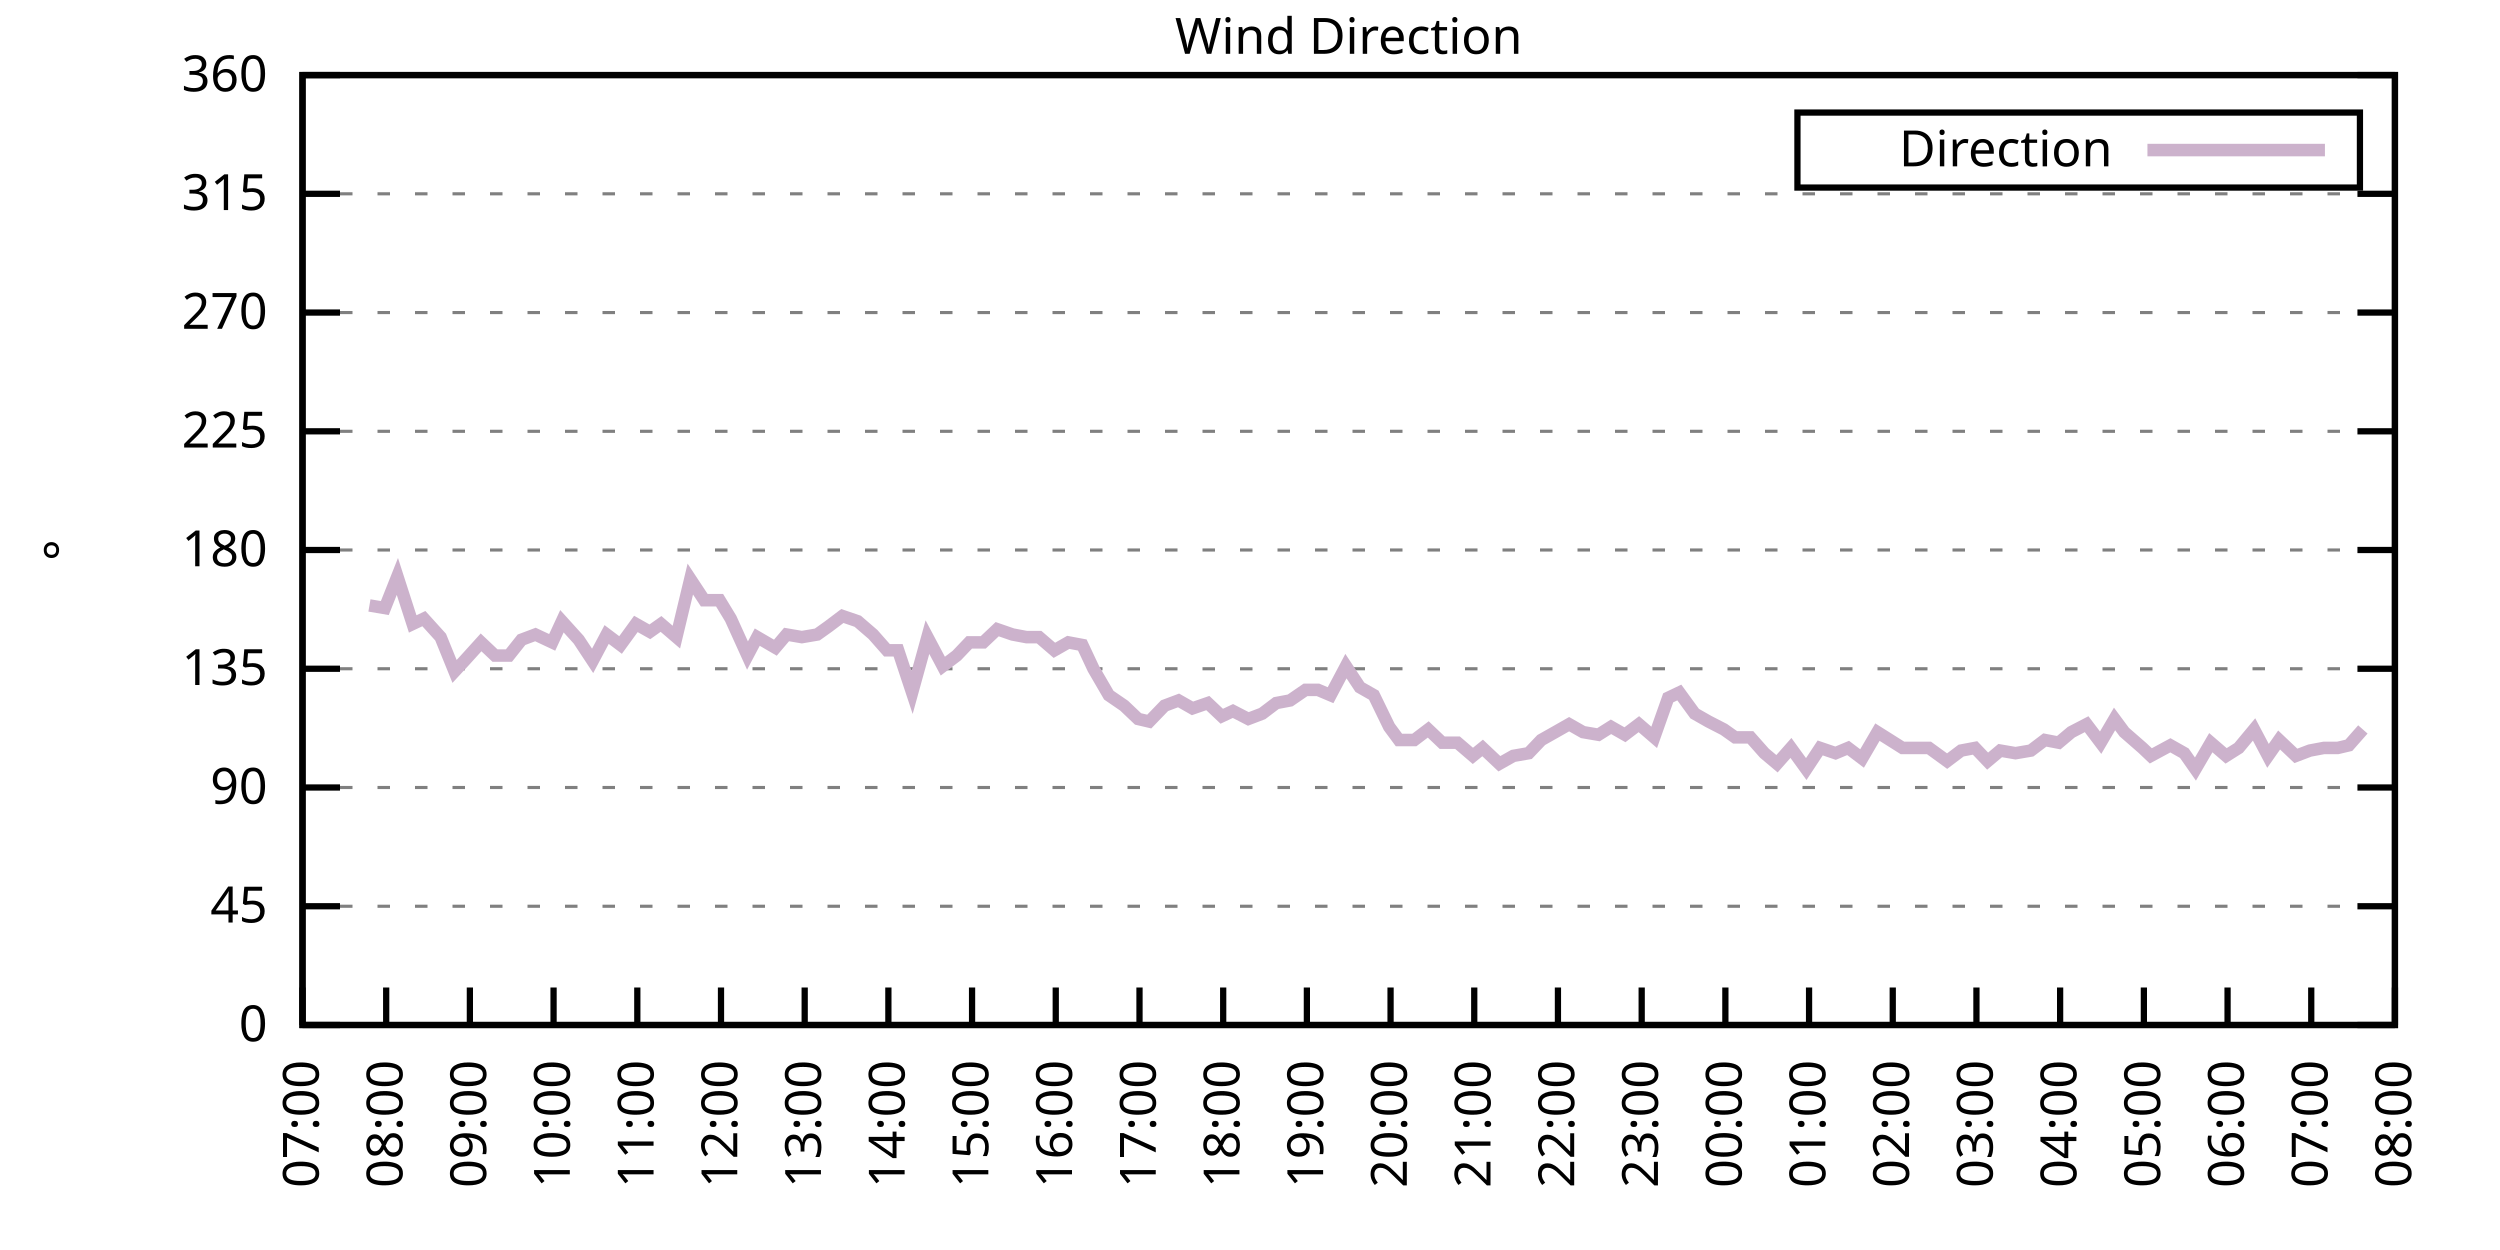
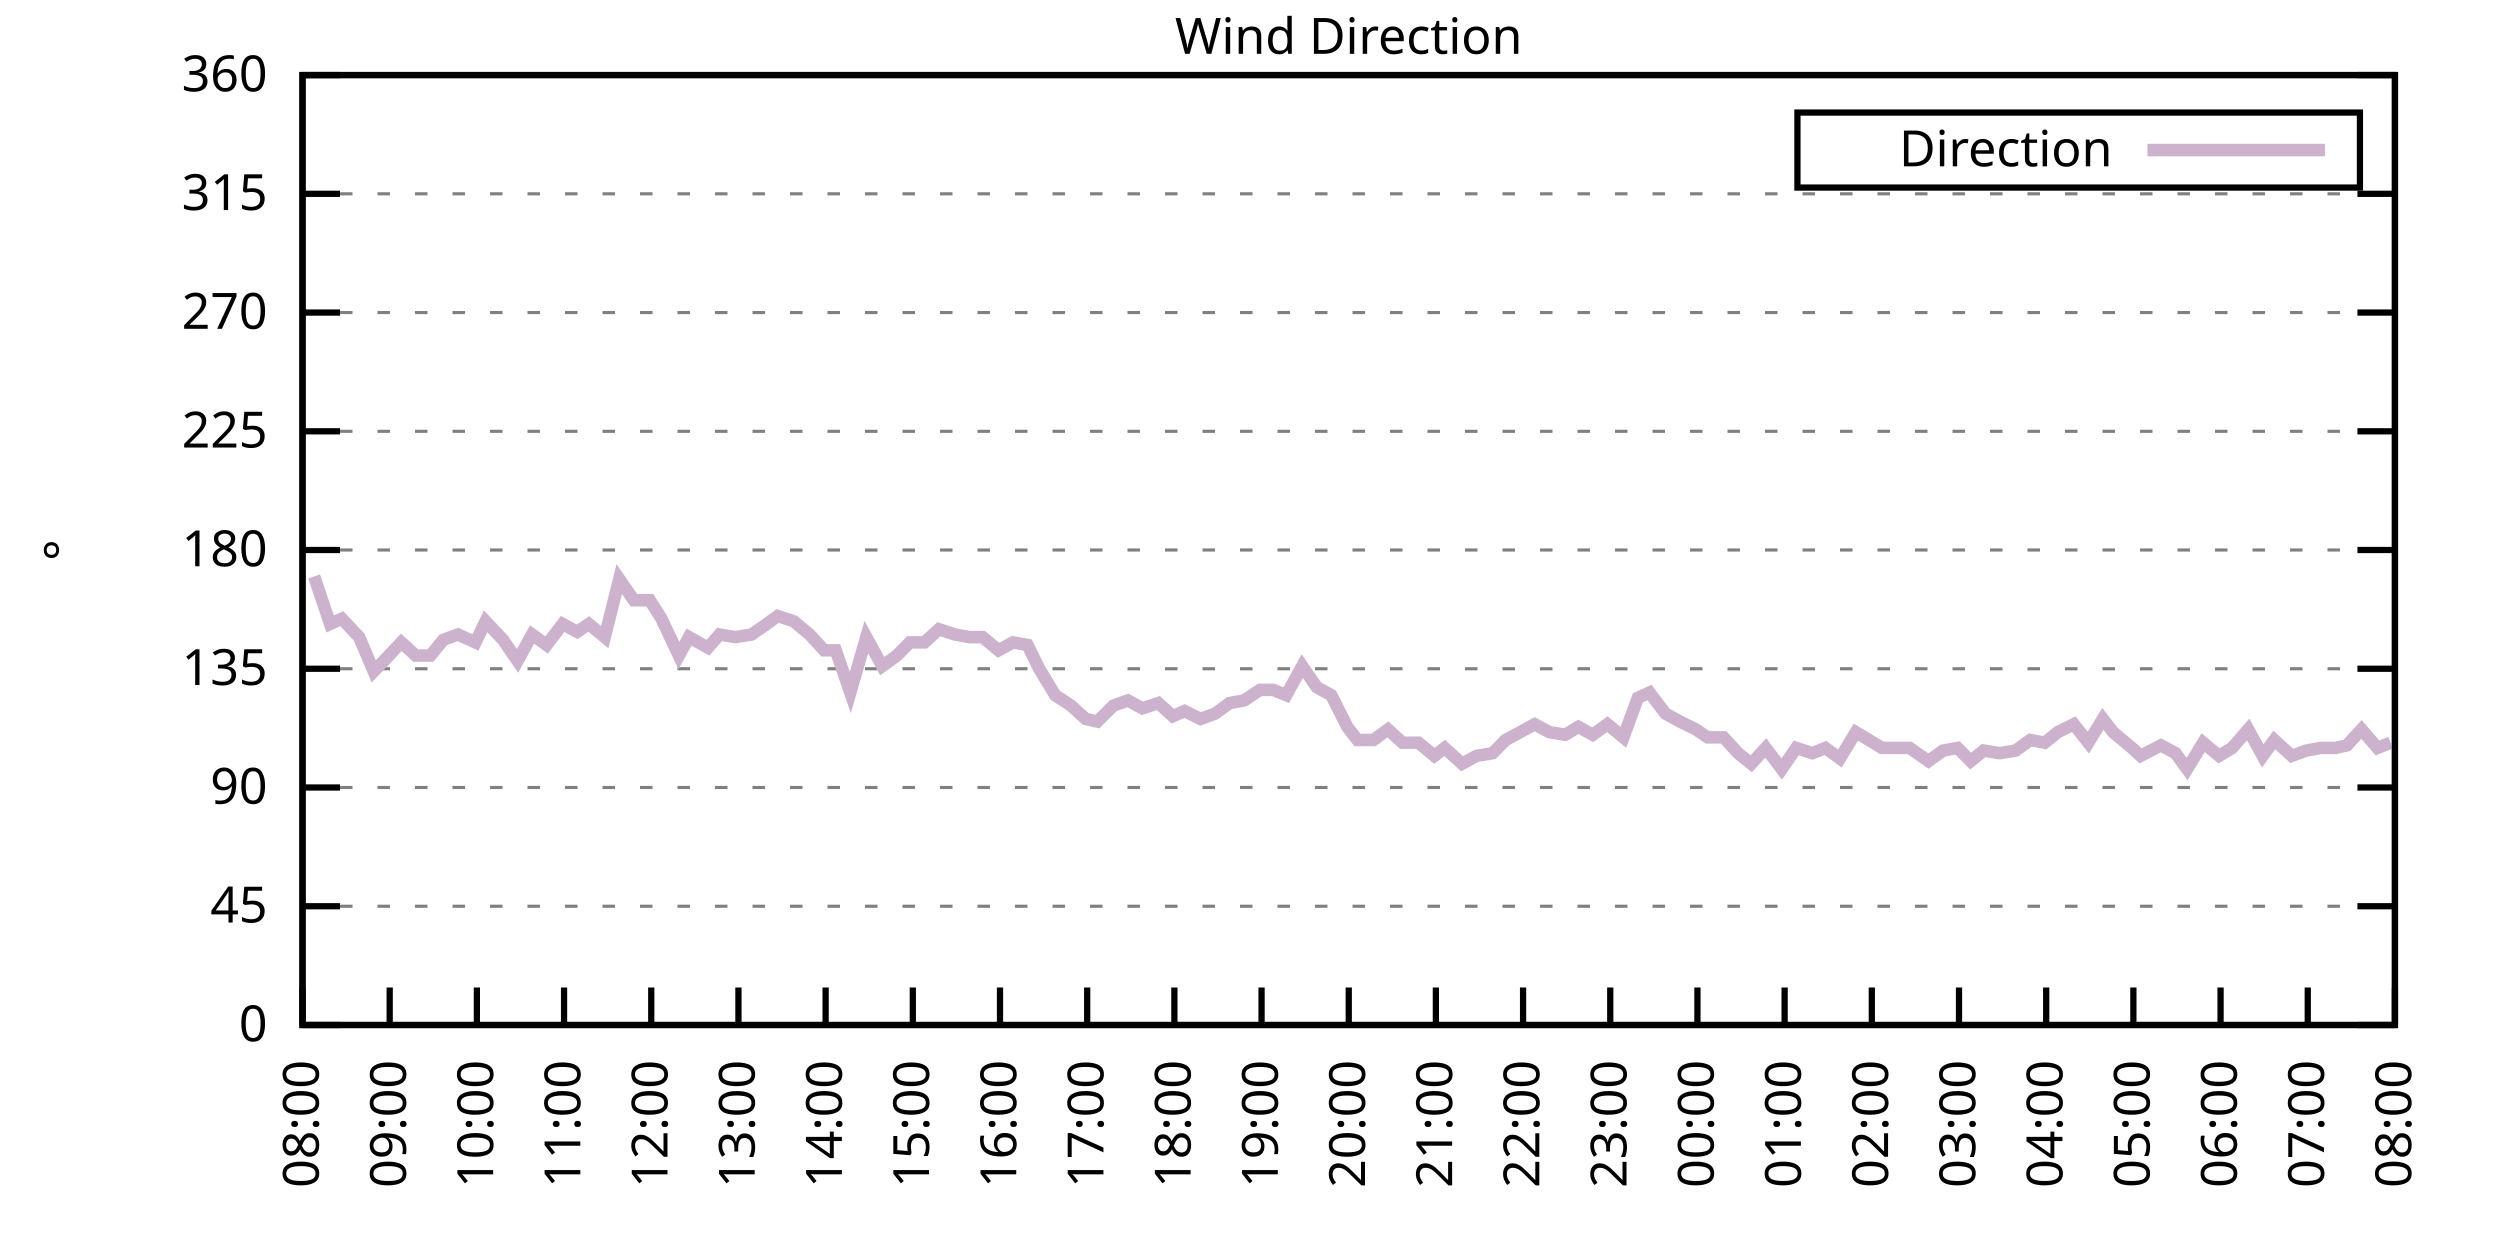
<svg xmlns="http://www.w3.org/2000/svg" xmlns:xlink="http://www.w3.org/1999/xlink" width="400" height="200" viewBox="0 0 400 200">
  <g id="gnuplot_canvas">
    <rect x="0" y="0" width="400" height="200" fill="none" />
    <defs>
      <circle id="gpDot" r="0.5" stroke-width="0.5" stroke="currentColor" />
      <path id="gpPt0" stroke-width="0.333" stroke="currentColor" d="M-1,0 h2 M0,-1 v2" />
      <path id="gpPt1" stroke-width="0.333" stroke="currentColor" d="M-1,-1 L1,1 M1,-1 L-1,1" />
      <path id="gpPt2" stroke-width="0.333" stroke="currentColor" d="M-1,0 L1,0 M0,-1 L0,1 M-1,-1 L1,1 M-1,1 L1,-1" />
      <rect id="gpPt3" stroke-width="0.333" stroke="currentColor" x="-1" y="-1" width="2" height="2" />
      <rect id="gpPt4" stroke-width="0.333" stroke="currentColor" fill="currentColor" x="-1" y="-1" width="2" height="2" />
      <circle id="gpPt5" stroke-width="0.333" stroke="currentColor" cx="0" cy="0" r="1" />
      <use xlink:href="#gpPt5" id="gpPt6" fill="currentColor" stroke="none" />
      <path id="gpPt7" stroke-width="0.333" stroke="currentColor" d="M0,-1.33 L-1.33,0.67 L1.33,0.67 z" />
      <use xlink:href="#gpPt7" id="gpPt8" fill="currentColor" stroke="none" />
      <use xlink:href="#gpPt7" id="gpPt9" stroke="currentColor" transform="rotate(180)" />
      <use xlink:href="#gpPt9" id="gpPt10" fill="currentColor" stroke="none" />
      <use xlink:href="#gpPt3" id="gpPt11" stroke="currentColor" transform="rotate(45)" />
      <use xlink:href="#gpPt11" id="gpPt12" fill="currentColor" stroke="none" />
      <path id="gpPt13" stroke-width="0.333" stroke="currentColor" d="M0,1.330 L1.265,0.411 L0.782,-1.067 L-0.782,-1.076 L-1.265,0.411 z" />
      <use xlink:href="#gpPt13" id="gpPt14" fill="currentColor" stroke="none" />
      <filter id="textbox" filterUnits="objectBoundingBox" x="0" y="0" height="1" width="1">
        <feFlood flood-color="white" flood-opacity="1" result="bgnd" />
        <feComposite in="SourceGraphic" in2="bgnd" operator="atop" />
      </filter>
      <filter id="greybox" filterUnits="objectBoundingBox" x="0" y="0" height="1" width="1">
        <feFlood flood-color="lightgrey" flood-opacity="1" result="grey" />
        <feComposite in="SourceGraphic" in2="grey" operator="atop" />
      </filter>
    </defs>
    <g fill="none" color="white" stroke="currentColor" stroke-width="1.00" stroke-linecap="butt" stroke-linejoin="miter">
</g>
    <g fill="none" color="black" stroke="currentColor" stroke-width="1.00" stroke-linecap="butt" stroke-linejoin="miter">
      <g stroke="none" shape-rendering="crispEdges">
        <polygon fill="rgb(255, 255, 255)" points="48.40,164.00 383.18,164.00 383.18,12.02 48.40,12.02 " />
      </g>
    </g>
    <g fill="none" color="black" stroke="currentColor" stroke-width="1.00" stroke-linecap="butt" stroke-linejoin="miter">
</g>
    <g fill="none" color="black" stroke="black" stroke-width="0.50" stroke-linecap="butt" stroke-linejoin="miter">
</g>
    <g fill="none" color="gray" stroke="currentColor" stroke-width="0.50" stroke-linecap="butt" stroke-linejoin="miter">
      <path stroke="gray" stroke-dasharray="2,4" class="gridline" d="M48.40,164.00 L383.19,164.00  " />
    </g>
    <g fill="none" color="gray" stroke="gray" stroke-width="1.00" stroke-linecap="butt" stroke-linejoin="miter">
</g>
    <g fill="none" color="black" stroke="currentColor" stroke-width="1.00" stroke-linecap="butt" stroke-linejoin="miter">
      <path stroke="black" d="M48.40,164.00 L54.40,164.00 M383.19,164.00 L377.19,164.00  " />
      <g transform="translate(42.80,166.60)" stroke="none" fill="black" font-family="Sans" font-size="8.00" text-anchor="end">
        <text>
          <tspan font-family="Sans"> 0</tspan>
        </text>
      </g>
    </g>
    <g fill="none" color="black" stroke="currentColor" stroke-width="1.00" stroke-linecap="butt" stroke-linejoin="miter">
</g>
    <g fill="none" color="black" stroke="black" stroke-width="0.50" stroke-linecap="butt" stroke-linejoin="miter">
</g>
    <g fill="none" color="gray" stroke="currentColor" stroke-width="0.50" stroke-linecap="butt" stroke-linejoin="miter">
      <path stroke="gray" stroke-dasharray="2,4" class="gridline" d="M48.40,145.00 L383.19,145.00  " />
    </g>
    <g fill="none" color="gray" stroke="gray" stroke-width="1.00" stroke-linecap="butt" stroke-linejoin="miter">
</g>
    <g fill="none" color="black" stroke="currentColor" stroke-width="1.00" stroke-linecap="butt" stroke-linejoin="miter">
      <path stroke="black" d="M48.40,145.00 L54.40,145.00 M383.19,145.00 L377.19,145.00  " />
      <g transform="translate(42.80,147.60)" stroke="none" fill="black" font-family="Sans" font-size="8.00" text-anchor="end">
        <text>
          <tspan font-family="Sans"> 45</tspan>
        </text>
      </g>
    </g>
    <g fill="none" color="black" stroke="currentColor" stroke-width="1.00" stroke-linecap="butt" stroke-linejoin="miter">
</g>
    <g fill="none" color="black" stroke="black" stroke-width="0.50" stroke-linecap="butt" stroke-linejoin="miter">
</g>
    <g fill="none" color="gray" stroke="currentColor" stroke-width="0.50" stroke-linecap="butt" stroke-linejoin="miter">
      <path stroke="gray" stroke-dasharray="2,4" class="gridline" d="M48.40,126.00 L383.19,126.00  " />
    </g>
    <g fill="none" color="gray" stroke="gray" stroke-width="1.00" stroke-linecap="butt" stroke-linejoin="miter">
</g>
    <g fill="none" color="black" stroke="currentColor" stroke-width="1.00" stroke-linecap="butt" stroke-linejoin="miter">
      <path stroke="black" d="M48.40,126.00 L54.40,126.00 M383.19,126.00 L377.19,126.00  " />
      <g transform="translate(42.80,128.60)" stroke="none" fill="black" font-family="Sans" font-size="8.00" text-anchor="end">
        <text>
          <tspan font-family="Sans"> 90</tspan>
        </text>
      </g>
    </g>
    <g fill="none" color="black" stroke="currentColor" stroke-width="1.00" stroke-linecap="butt" stroke-linejoin="miter">
</g>
    <g fill="none" color="black" stroke="black" stroke-width="0.50" stroke-linecap="butt" stroke-linejoin="miter">
</g>
    <g fill="none" color="gray" stroke="currentColor" stroke-width="0.50" stroke-linecap="butt" stroke-linejoin="miter">
      <path stroke="gray" stroke-dasharray="2,4" class="gridline" d="M48.40,107.00 L383.19,107.00  " />
    </g>
    <g fill="none" color="gray" stroke="gray" stroke-width="1.00" stroke-linecap="butt" stroke-linejoin="miter">
</g>
    <g fill="none" color="black" stroke="currentColor" stroke-width="1.00" stroke-linecap="butt" stroke-linejoin="miter">
      <path stroke="black" d="M48.40,107.00 L54.40,107.00 M383.19,107.00 L377.19,107.00  " />
      <g transform="translate(42.80,109.60)" stroke="none" fill="black" font-family="Sans" font-size="8.00" text-anchor="end">
        <text>
          <tspan font-family="Sans"> 135</tspan>
        </text>
      </g>
    </g>
    <g fill="none" color="black" stroke="currentColor" stroke-width="1.00" stroke-linecap="butt" stroke-linejoin="miter">
</g>
    <g fill="none" color="black" stroke="black" stroke-width="0.50" stroke-linecap="butt" stroke-linejoin="miter">
</g>
    <g fill="none" color="gray" stroke="currentColor" stroke-width="0.50" stroke-linecap="butt" stroke-linejoin="miter">
      <path stroke="gray" stroke-dasharray="2,4" class="gridline" d="M48.40,88.00 L383.19,88.00  " />
    </g>
    <g fill="none" color="gray" stroke="gray" stroke-width="1.00" stroke-linecap="butt" stroke-linejoin="miter">
</g>
    <g fill="none" color="black" stroke="currentColor" stroke-width="1.00" stroke-linecap="butt" stroke-linejoin="miter">
      <path stroke="black" d="M48.40,88.00 L54.40,88.00 M383.19,88.00 L377.19,88.00  " />
      <g transform="translate(42.80,90.60)" stroke="none" fill="black" font-family="Sans" font-size="8.00" text-anchor="end">
        <text>
          <tspan font-family="Sans"> 180</tspan>
        </text>
      </g>
    </g>
    <g fill="none" color="black" stroke="currentColor" stroke-width="1.00" stroke-linecap="butt" stroke-linejoin="miter">
</g>
    <g fill="none" color="black" stroke="black" stroke-width="0.50" stroke-linecap="butt" stroke-linejoin="miter">
</g>
    <g fill="none" color="gray" stroke="currentColor" stroke-width="0.50" stroke-linecap="butt" stroke-linejoin="miter">
      <path stroke="gray" stroke-dasharray="2,4" class="gridline" d="M48.40,69.01 L383.19,69.01  " />
    </g>
    <g fill="none" color="gray" stroke="gray" stroke-width="1.00" stroke-linecap="butt" stroke-linejoin="miter">
</g>
    <g fill="none" color="black" stroke="currentColor" stroke-width="1.00" stroke-linecap="butt" stroke-linejoin="miter">
      <path stroke="black" d="M48.40,69.01 L54.40,69.01 M383.19,69.01 L377.19,69.01  " />
      <g transform="translate(42.80,71.61)" stroke="none" fill="black" font-family="Sans" font-size="8.00" text-anchor="end">
        <text>
          <tspan font-family="Sans"> 225</tspan>
        </text>
      </g>
    </g>
    <g fill="none" color="black" stroke="currentColor" stroke-width="1.00" stroke-linecap="butt" stroke-linejoin="miter">
</g>
    <g fill="none" color="black" stroke="black" stroke-width="0.50" stroke-linecap="butt" stroke-linejoin="miter">
</g>
    <g fill="none" color="gray" stroke="currentColor" stroke-width="0.50" stroke-linecap="butt" stroke-linejoin="miter">
      <path stroke="gray" stroke-dasharray="2,4" class="gridline" d="M48.40,50.01 L383.19,50.01  " />
    </g>
    <g fill="none" color="gray" stroke="gray" stroke-width="1.00" stroke-linecap="butt" stroke-linejoin="miter">
</g>
    <g fill="none" color="black" stroke="currentColor" stroke-width="1.00" stroke-linecap="butt" stroke-linejoin="miter">
      <path stroke="black" d="M48.40,50.01 L54.40,50.01 M383.19,50.01 L377.19,50.01  " />
      <g transform="translate(42.80,52.61)" stroke="none" fill="black" font-family="Sans" font-size="8.00" text-anchor="end">
        <text>
          <tspan font-family="Sans"> 270</tspan>
        </text>
      </g>
    </g>
    <g fill="none" color="black" stroke="currentColor" stroke-width="1.00" stroke-linecap="butt" stroke-linejoin="miter">
</g>
    <g fill="none" color="black" stroke="black" stroke-width="0.50" stroke-linecap="butt" stroke-linejoin="miter">
</g>
    <g fill="none" color="gray" stroke="currentColor" stroke-width="0.50" stroke-linecap="butt" stroke-linejoin="miter">
      <path stroke="gray" stroke-dasharray="2,4" class="gridline" d="M48.40,31.01 L383.19,31.01  " />
    </g>
    <g fill="none" color="gray" stroke="gray" stroke-width="1.00" stroke-linecap="butt" stroke-linejoin="miter">
</g>
    <g fill="none" color="black" stroke="currentColor" stroke-width="1.00" stroke-linecap="butt" stroke-linejoin="miter">
      <path stroke="black" d="M48.40,31.01 L54.40,31.01 M383.19,31.01 L377.19,31.01  " />
      <g transform="translate(42.80,33.61)" stroke="none" fill="black" font-family="Sans" font-size="8.00" text-anchor="end">
        <text>
          <tspan font-family="Sans"> 315</tspan>
        </text>
      </g>
    </g>
    <g fill="none" color="black" stroke="currentColor" stroke-width="1.00" stroke-linecap="butt" stroke-linejoin="miter">
</g>
    <g fill="none" color="black" stroke="black" stroke-width="0.50" stroke-linecap="butt" stroke-linejoin="miter">
</g>
    <g fill="none" color="gray" stroke="currentColor" stroke-width="0.50" stroke-linecap="butt" stroke-linejoin="miter">
      <path stroke="gray" stroke-dasharray="2,4" class="gridline" d="M48.40,12.01 L383.19,12.01  " />
    </g>
    <g fill="none" color="gray" stroke="gray" stroke-width="1.00" stroke-linecap="butt" stroke-linejoin="miter">
</g>
    <g fill="none" color="black" stroke="currentColor" stroke-width="1.00" stroke-linecap="butt" stroke-linejoin="miter">
      <path stroke="black" d="M48.40,12.01 L54.40,12.01 M383.19,12.01 L377.19,12.01  " />
      <g transform="translate(42.80,14.61)" stroke="none" fill="black" font-family="Sans" font-size="8.00" text-anchor="end">
        <text>
          <tspan font-family="Sans"> 360</tspan>
        </text>
      </g>
    </g>
    <g fill="none" color="black" stroke="currentColor" stroke-width="1.00" stroke-linecap="butt" stroke-linejoin="miter">
      <path stroke="black" d="M48.40,164.00 L48.40,158.00  " />
      <g transform="translate(51.00,169.60) rotate(270.00)" stroke="none" fill="black" font-family="Sans" font-size="8.00" text-anchor="end">
        <text>
-           <tspan font-family="Sans">07:00</tspan>
-         </text>
-       </g>
-     </g>
-     <g fill="none" color="black" stroke="currentColor" stroke-width="1.00" stroke-linecap="butt" stroke-linejoin="miter">
-       <path stroke="black" d="M61.79,164.00 L61.79,158.00  " />
-       <g transform="translate(64.39,169.60) rotate(270.00)" stroke="none" fill="black" font-family="Sans" font-size="8.00" text-anchor="end">
-         <text>
          <tspan font-family="Sans">08:00</tspan>
        </text>
      </g>
    </g>
    <g fill="none" color="black" stroke="currentColor" stroke-width="1.00" stroke-linecap="butt" stroke-linejoin="miter">
-       <path stroke="black" d="M75.18,164.00 L75.18,158.00  " />
-       <g transform="translate(77.78,169.60) rotate(270.00)" stroke="none" fill="black" font-family="Sans" font-size="8.00" text-anchor="end">
+       <path stroke="black" d="M62.35,164.00 L62.35,158.00  " />
+       <g transform="translate(64.95,169.60) rotate(270.00)" stroke="none" fill="black" font-family="Sans" font-size="8.00" text-anchor="end">
        <text>
          <tspan font-family="Sans">09:00</tspan>
        </text>
      </g>
    </g>
    <g fill="none" color="black" stroke="currentColor" stroke-width="1.00" stroke-linecap="butt" stroke-linejoin="miter">
-       <path stroke="black" d="M88.57,164.00 L88.57,158.00  " />
-       <g transform="translate(91.17,169.60) rotate(270.00)" stroke="none" fill="black" font-family="Sans" font-size="8.00" text-anchor="end">
+       <path stroke="black" d="M76.30,164.00 L76.30,158.00  " />
+       <g transform="translate(78.90,169.60) rotate(270.00)" stroke="none" fill="black" font-family="Sans" font-size="8.00" text-anchor="end">
        <text>
          <tspan font-family="Sans">10:00</tspan>
        </text>
      </g>
    </g>
    <g fill="none" color="black" stroke="currentColor" stroke-width="1.00" stroke-linecap="butt" stroke-linejoin="miter">
-       <path stroke="black" d="M101.97,164.00 L101.97,158.00  " />
-       <g transform="translate(104.57,169.60) rotate(270.00)" stroke="none" fill="black" font-family="Sans" font-size="8.00" text-anchor="end">
+       <path stroke="black" d="M90.25,164.00 L90.25,158.00  " />
+       <g transform="translate(92.85,169.60) rotate(270.00)" stroke="none" fill="black" font-family="Sans" font-size="8.00" text-anchor="end">
        <text>
          <tspan font-family="Sans">11:00</tspan>
        </text>
      </g>
    </g>
    <g fill="none" color="black" stroke="currentColor" stroke-width="1.00" stroke-linecap="butt" stroke-linejoin="miter">
-       <path stroke="black" d="M115.36,164.00 L115.36,158.00  " />
-       <g transform="translate(117.96,169.60) rotate(270.00)" stroke="none" fill="black" font-family="Sans" font-size="8.00" text-anchor="end">
+       <path stroke="black" d="M104.20,164.00 L104.20,158.00  " />
+       <g transform="translate(106.80,169.60) rotate(270.00)" stroke="none" fill="black" font-family="Sans" font-size="8.00" text-anchor="end">
        <text>
          <tspan font-family="Sans">12:00</tspan>
        </text>
      </g>
    </g>
    <g fill="none" color="black" stroke="currentColor" stroke-width="1.00" stroke-linecap="butt" stroke-linejoin="miter">
-       <path stroke="black" d="M128.75,164.00 L128.75,158.00  " />
-       <g transform="translate(131.35,169.60) rotate(270.00)" stroke="none" fill="black" font-family="Sans" font-size="8.00" text-anchor="end">
+       <path stroke="black" d="M118.15,164.00 L118.15,158.00  " />
+       <g transform="translate(120.75,169.60) rotate(270.00)" stroke="none" fill="black" font-family="Sans" font-size="8.00" text-anchor="end">
        <text>
          <tspan font-family="Sans">13:00</tspan>
        </text>
      </g>
    </g>
    <g fill="none" color="black" stroke="currentColor" stroke-width="1.00" stroke-linecap="butt" stroke-linejoin="miter">
-       <path stroke="black" d="M142.14,164.00 L142.14,158.00  " />
-       <g transform="translate(144.74,169.60) rotate(270.00)" stroke="none" fill="black" font-family="Sans" font-size="8.00" text-anchor="end">
+       <path stroke="black" d="M132.10,164.00 L132.10,158.00  " />
+       <g transform="translate(134.70,169.60) rotate(270.00)" stroke="none" fill="black" font-family="Sans" font-size="8.00" text-anchor="end">
        <text>
          <tspan font-family="Sans">14:00</tspan>
        </text>
      </g>
    </g>
    <g fill="none" color="black" stroke="currentColor" stroke-width="1.00" stroke-linecap="butt" stroke-linejoin="miter">
-       <path stroke="black" d="M155.53,164.00 L155.53,158.00  " />
-       <g transform="translate(158.13,169.60) rotate(270.00)" stroke="none" fill="black" font-family="Sans" font-size="8.00" text-anchor="end">
+       <path stroke="black" d="M146.05,164.00 L146.05,158.00  " />
+       <g transform="translate(148.65,169.60) rotate(270.00)" stroke="none" fill="black" font-family="Sans" font-size="8.00" text-anchor="end">
        <text>
          <tspan font-family="Sans">15:00</tspan>
        </text>
      </g>
    </g>
    <g fill="none" color="black" stroke="currentColor" stroke-width="1.00" stroke-linecap="butt" stroke-linejoin="miter">
-       <path stroke="black" d="M168.92,164.00 L168.92,158.00  " />
-       <g transform="translate(171.52,169.60) rotate(270.00)" stroke="none" fill="black" font-family="Sans" font-size="8.00" text-anchor="end">
+       <path stroke="black" d="M160.00,164.00 L160.00,158.00  " />
+       <g transform="translate(162.60,169.60) rotate(270.00)" stroke="none" fill="black" font-family="Sans" font-size="8.00" text-anchor="end">
        <text>
          <tspan font-family="Sans">16:00</tspan>
        </text>
      </g>
    </g>
    <g fill="none" color="black" stroke="currentColor" stroke-width="1.00" stroke-linecap="butt" stroke-linejoin="miter">
-       <path stroke="black" d="M182.32,164.00 L182.32,158.00  " />
-       <g transform="translate(184.92,169.60) rotate(270.00)" stroke="none" fill="black" font-family="Sans" font-size="8.00" text-anchor="end">
+       <path stroke="black" d="M173.95,164.00 L173.95,158.00  " />
+       <g transform="translate(176.55,169.60) rotate(270.00)" stroke="none" fill="black" font-family="Sans" font-size="8.00" text-anchor="end">
        <text>
          <tspan font-family="Sans">17:00</tspan>
        </text>
      </g>
    </g>
    <g fill="none" color="black" stroke="currentColor" stroke-width="1.00" stroke-linecap="butt" stroke-linejoin="miter">
-       <path stroke="black" d="M195.71,164.00 L195.71,158.00  " />
-       <g transform="translate(198.31,169.60) rotate(270.00)" stroke="none" fill="black" font-family="Sans" font-size="8.00" text-anchor="end">
+       <path stroke="black" d="M187.90,164.00 L187.90,158.00  " />
+       <g transform="translate(190.50,169.60) rotate(270.00)" stroke="none" fill="black" font-family="Sans" font-size="8.00" text-anchor="end">
        <text>
          <tspan font-family="Sans">18:00</tspan>
        </text>
      </g>
    </g>
    <g fill="none" color="black" stroke="currentColor" stroke-width="1.00" stroke-linecap="butt" stroke-linejoin="miter">
-       <path stroke="black" d="M209.10,164.00 L209.10,158.00  " />
-       <g transform="translate(211.70,169.60) rotate(270.00)" stroke="none" fill="black" font-family="Sans" font-size="8.00" text-anchor="end">
+       <path stroke="black" d="M201.85,164.00 L201.85,158.00  " />
+       <g transform="translate(204.45,169.60) rotate(270.00)" stroke="none" fill="black" font-family="Sans" font-size="8.00" text-anchor="end">
        <text>
          <tspan font-family="Sans">19:00</tspan>
        </text>
      </g>
    </g>
    <g fill="none" color="black" stroke="currentColor" stroke-width="1.00" stroke-linecap="butt" stroke-linejoin="miter">
-       <path stroke="black" d="M222.49,164.00 L222.49,158.00  " />
-       <g transform="translate(225.09,169.60) rotate(270.00)" stroke="none" fill="black" font-family="Sans" font-size="8.00" text-anchor="end">
+       <path stroke="black" d="M215.80,164.00 L215.80,158.00  " />
+       <g transform="translate(218.40,169.60) rotate(270.00)" stroke="none" fill="black" font-family="Sans" font-size="8.00" text-anchor="end">
        <text>
          <tspan font-family="Sans">20:00</tspan>
        </text>
      </g>
    </g>
    <g fill="none" color="black" stroke="currentColor" stroke-width="1.00" stroke-linecap="butt" stroke-linejoin="miter">
-       <path stroke="black" d="M235.88,164.00 L235.88,158.00  " />
-       <g transform="translate(238.48,169.60) rotate(270.00)" stroke="none" fill="black" font-family="Sans" font-size="8.00" text-anchor="end">
+       <path stroke="black" d="M229.74,164.00 L229.74,158.00  " />
+       <g transform="translate(232.34,169.60) rotate(270.00)" stroke="none" fill="black" font-family="Sans" font-size="8.00" text-anchor="end">
        <text>
          <tspan font-family="Sans">21:00</tspan>
        </text>
      </g>
    </g>
    <g fill="none" color="black" stroke="currentColor" stroke-width="1.00" stroke-linecap="butt" stroke-linejoin="miter">
-       <path stroke="black" d="M249.27,164.00 L249.27,158.00  " />
-       <g transform="translate(251.87,169.60) rotate(270.00)" stroke="none" fill="black" font-family="Sans" font-size="8.00" text-anchor="end">
+       <path stroke="black" d="M243.69,164.00 L243.69,158.00  " />
+       <g transform="translate(246.29,169.60) rotate(270.00)" stroke="none" fill="black" font-family="Sans" font-size="8.00" text-anchor="end">
        <text>
          <tspan font-family="Sans">22:00</tspan>
        </text>
      </g>
    </g>
    <g fill="none" color="black" stroke="currentColor" stroke-width="1.00" stroke-linecap="butt" stroke-linejoin="miter">
-       <path stroke="black" d="M262.67,164.00 L262.67,158.00  " />
-       <g transform="translate(265.27,169.60) rotate(270.00)" stroke="none" fill="black" font-family="Sans" font-size="8.00" text-anchor="end">
+       <path stroke="black" d="M257.64,164.00 L257.64,158.00  " />
+       <g transform="translate(260.24,169.60) rotate(270.00)" stroke="none" fill="black" font-family="Sans" font-size="8.00" text-anchor="end">
        <text>
          <tspan font-family="Sans">23:00</tspan>
        </text>
      </g>
    </g>
    <g fill="none" color="black" stroke="currentColor" stroke-width="1.00" stroke-linecap="butt" stroke-linejoin="miter">
-       <path stroke="black" d="M276.06,164.00 L276.06,158.00  " />
-       <g transform="translate(278.66,169.60) rotate(270.00)" stroke="none" fill="black" font-family="Sans" font-size="8.00" text-anchor="end">
+       <path stroke="black" d="M271.59,164.00 L271.59,158.00  " />
+       <g transform="translate(274.19,169.60) rotate(270.00)" stroke="none" fill="black" font-family="Sans" font-size="8.00" text-anchor="end">
        <text>
          <tspan font-family="Sans">00:00</tspan>
        </text>
      </g>
    </g>
    <g fill="none" color="black" stroke="currentColor" stroke-width="1.00" stroke-linecap="butt" stroke-linejoin="miter">
-       <path stroke="black" d="M289.45,164.00 L289.45,158.00  " />
-       <g transform="translate(292.05,169.60) rotate(270.00)" stroke="none" fill="black" font-family="Sans" font-size="8.00" text-anchor="end">
+       <path stroke="black" d="M285.54,164.00 L285.54,158.00  " />
+       <g transform="translate(288.14,169.60) rotate(270.00)" stroke="none" fill="black" font-family="Sans" font-size="8.00" text-anchor="end">
        <text>
          <tspan font-family="Sans">01:00</tspan>
        </text>
      </g>
    </g>
    <g fill="none" color="black" stroke="currentColor" stroke-width="1.00" stroke-linecap="butt" stroke-linejoin="miter">
-       <path stroke="black" d="M302.84,164.00 L302.84,158.00  " />
-       <g transform="translate(305.44,169.60) rotate(270.00)" stroke="none" fill="black" font-family="Sans" font-size="8.00" text-anchor="end">
+       <path stroke="black" d="M299.49,164.00 L299.49,158.00  " />
+       <g transform="translate(302.09,169.60) rotate(270.00)" stroke="none" fill="black" font-family="Sans" font-size="8.00" text-anchor="end">
        <text>
          <tspan font-family="Sans">02:00</tspan>
        </text>
      </g>
    </g>
    <g fill="none" color="black" stroke="currentColor" stroke-width="1.00" stroke-linecap="butt" stroke-linejoin="miter">
-       <path stroke="black" d="M316.23,164.00 L316.23,158.00  " />
-       <g transform="translate(318.83,169.60) rotate(270.00)" stroke="none" fill="black" font-family="Sans" font-size="8.00" text-anchor="end">
+       <path stroke="black" d="M313.44,164.00 L313.44,158.00  " />
+       <g transform="translate(316.04,169.60) rotate(270.00)" stroke="none" fill="black" font-family="Sans" font-size="8.00" text-anchor="end">
        <text>
          <tspan font-family="Sans">03:00</tspan>
        </text>
      </g>
    </g>
    <g fill="none" color="black" stroke="currentColor" stroke-width="1.00" stroke-linecap="butt" stroke-linejoin="miter">
-       <path stroke="black" d="M329.62,164.00 L329.62,158.00  " />
-       <g transform="translate(332.22,169.60) rotate(270.00)" stroke="none" fill="black" font-family="Sans" font-size="8.00" text-anchor="end">
+       <path stroke="black" d="M327.39,164.00 L327.39,158.00  " />
+       <g transform="translate(329.99,169.60) rotate(270.00)" stroke="none" fill="black" font-family="Sans" font-size="8.00" text-anchor="end">
        <text>
          <tspan font-family="Sans">04:00</tspan>
        </text>
      </g>
    </g>
    <g fill="none" color="black" stroke="currentColor" stroke-width="1.00" stroke-linecap="butt" stroke-linejoin="miter">
-       <path stroke="black" d="M343.02,164.00 L343.02,158.00  " />
-       <g transform="translate(345.62,169.60) rotate(270.00)" stroke="none" fill="black" font-family="Sans" font-size="8.00" text-anchor="end">
+       <path stroke="black" d="M341.34,164.00 L341.34,158.00  " />
+       <g transform="translate(343.94,169.60) rotate(270.00)" stroke="none" fill="black" font-family="Sans" font-size="8.00" text-anchor="end">
        <text>
          <tspan font-family="Sans">05:00</tspan>
        </text>
      </g>
    </g>
    <g fill="none" color="black" stroke="currentColor" stroke-width="1.00" stroke-linecap="butt" stroke-linejoin="miter">
-       <path stroke="black" d="M356.41,164.00 L356.41,158.00  " />
-       <g transform="translate(359.01,169.60) rotate(270.00)" stroke="none" fill="black" font-family="Sans" font-size="8.00" text-anchor="end">
+       <path stroke="black" d="M355.29,164.00 L355.29,158.00  " />
+       <g transform="translate(357.89,169.60) rotate(270.00)" stroke="none" fill="black" font-family="Sans" font-size="8.00" text-anchor="end">
        <text>
          <tspan font-family="Sans">06:00</tspan>
        </text>
      </g>
    </g>
    <g fill="none" color="black" stroke="currentColor" stroke-width="1.00" stroke-linecap="butt" stroke-linejoin="miter">
-       <path stroke="black" d="M369.80,164.00 L369.80,158.00  " />
-       <g transform="translate(372.40,169.60) rotate(270.00)" stroke="none" fill="black" font-family="Sans" font-size="8.00" text-anchor="end">
+       <path stroke="black" d="M369.24,164.00 L369.24,158.00  " />
+       <g transform="translate(371.84,169.60) rotate(270.00)" stroke="none" fill="black" font-family="Sans" font-size="8.00" text-anchor="end">
        <text>
          <tspan font-family="Sans">07:00</tspan>
        </text>
      </g>
    </g>
    <g fill="none" color="black" stroke="currentColor" stroke-width="1.00" stroke-linecap="butt" stroke-linejoin="miter">
      <path stroke="black" d="M383.19,164.00 L383.19,158.00  " />
      <g transform="translate(385.79,169.60) rotate(270.00)" stroke="none" fill="black" font-family="Sans" font-size="8.00" text-anchor="end">
        <text>
          <tspan font-family="Sans">08:00</tspan>
        </text>
      </g>
    </g>
    <g fill="none" color="black" stroke="currentColor" stroke-width="1.00" stroke-linecap="butt" stroke-linejoin="miter">
</g>
    <g fill="none" color="black" stroke="currentColor" stroke-width="1.00" stroke-linecap="butt" stroke-linejoin="miter">
      <path stroke="black" d="M48.40,12.01 L48.40,164.00 L383.19,164.00 L383.19,12.01 L48.40,12.01 Z  " />
    </g>
    <g fill="none" color="black" stroke="currentColor" stroke-width="1.00" stroke-linecap="butt" stroke-linejoin="miter">
</g>
    <g fill="none" color="black" stroke="currentColor" stroke-width="1.00" stroke-linecap="butt" stroke-linejoin="miter">
      <path stroke="black" d="M287.59,30.01 L287.59,18.01 L377.59,18.01 L377.59,30.01 L287.59,30.01 Z  " />
    </g>
    <g id="Wind_direction_plot_1">
      <g fill="none" color="white" stroke="black" stroke-width="2.00" stroke-linecap="butt" stroke-linejoin="miter">
</g>
      <g fill="none" color="black" stroke="currentColor" stroke-width="2.00" stroke-linecap="butt" stroke-linejoin="miter">
        <g transform="translate(337.99,26.61)" stroke="none" fill="black" font-family="Sans" font-size="8.00" text-anchor="end">
          <text>
            <tspan font-family="Sans">Direction</tspan>
          </text>
        </g>
      </g>
      <g fill="none" color="black" stroke="currentColor" stroke-width="2.00" stroke-linecap="butt" stroke-linejoin="miter">
-         <path stroke="rgb(204, 178, 204)" d="M343.59,24.01 L371.99,24.01 M59.11,96.87 L61.57,97.29 L63.58,92.23 L66.03,99.83 L67.82,98.98 L70.50,101.94   L72.73,107.43 L74.29,105.74 L76.97,102.78 L79.20,104.89 L81.43,104.89 L83.44,102.36 L85.67,101.52 L88.35,102.78   L89.91,99.40 L92.59,102.36 L94.82,105.74 L97.06,101.52 L99.29,103.20 L101.74,99.83 L103.98,101.09 L105.76,99.83   L108.22,101.94 L110.45,92.65 L112.68,96.03 L115.13,96.03 L116.92,98.98 L119.60,104.89 L121.16,101.94 L124.06,103.63   L125.85,101.52 L128.30,101.94 L130.76,101.52 L132.54,100.25 L134.78,98.56 L137.23,99.40 L139.69,101.52 L141.92,104.05   L143.70,104.05 L145.94,110.80 L148.39,101.94 L150.85,106.58 L153.08,104.89 L155.09,102.78 L157.32,102.78 L159.55,100.67   L162.01,101.52 L164.24,101.94 L166.25,101.94 L168.70,104.05 L170.93,102.78 L173.17,103.20 L174.95,107.00 L177.41,111.23   L179.86,112.91 L182.09,115.03 L183.88,115.45 L186.33,112.91 L188.57,112.07 L190.80,113.34 L193.25,112.49 L195.48,114.60   L197.27,113.76 L199.73,115.03 L201.96,114.18 L204.19,112.49 L206.42,112.07 L208.88,110.38 L210.88,110.38 L212.89,111.23   L215.35,106.58 L217.58,109.96 L219.81,111.23 L222.27,116.29 L223.83,118.40 L226.29,118.40 L228.52,116.71 L230.75,118.83   L233.20,118.83 L235.66,120.94 L237.22,119.67 L239.90,122.20 L242.13,120.94 L244.59,120.51 L246.60,118.40 L248.83,117.14   L251.06,115.87 L253.29,117.14 L255.75,117.56 L257.76,116.29 L259.99,117.56 L262.22,115.87 L264.67,117.98 L266.91,111.65   L268.69,110.80 L271.15,114.18 L273.38,115.45 L275.83,116.71 L277.62,117.98 L280.07,117.98 L282.31,120.51 L284.32,122.20   L286.55,119.67 L289.00,123.05 L291.23,119.67 L293.69,120.51 L295.70,119.67 L297.93,121.36 L300.39,117.14 L302.39,118.40   L304.40,119.67 L306.86,119.67 L308.64,119.67 L311.54,121.78 L313.78,120.09 L316.01,119.67 L318.02,121.78 L320.03,120.09   L322.48,120.51 L324.94,120.09 L327.17,118.40 L329.40,118.83 L331.41,117.14 L333.86,115.87 L336.10,118.83 L338.33,115.03   L339.89,117.14 L342.79,119.67 L344.13,120.94 L347.26,119.25 L349.49,120.51 L351.27,123.05 L353.73,118.83 L356.18,120.94   L358.19,119.67 L360.65,116.71 L362.88,120.94 L364.66,118.40 L367.34,120.94 L369.58,120.09 L371.81,119.67 L374.04,119.67   L375.82,119.25 L378.06,116.71  " />
+         <path stroke="rgb(204, 178, 204)" d="M343.59,24.01 L371.99,24.01 M50.26,92.23 L52.82,99.83 L54.68,98.98 L57.47,101.94 L59.79,107.43 L61.42,105.74   L64.21,102.78 L66.53,104.89 L68.86,104.89 L70.95,102.36 L73.28,101.52 L76.07,102.78 L77.69,99.40 L80.48,102.36   L82.81,105.74 L85.13,101.52 L87.46,103.20 L90.02,99.83 L92.34,101.09 L94.20,99.83 L96.76,101.94 L99.08,92.65   L101.41,96.03 L103.97,96.03 L105.83,98.98 L108.62,104.89 L110.24,101.94 L113.27,103.63 L115.13,101.52 L117.68,101.94   L120.24,101.52 L122.10,100.25 L124.43,98.56 L126.98,99.40 L129.54,101.52 L131.87,104.05 L133.72,104.05 L136.05,110.80   L138.61,101.94 L141.16,106.58 L143.49,104.89 L145.58,102.78 L147.91,102.78 L150.23,100.67 L152.79,101.52 L155.11,101.94   L157.21,101.94 L159.76,104.05 L162.09,102.78 L164.41,103.20 L166.27,107.00 L168.83,111.23 L171.39,112.91 L173.71,115.03   L175.57,115.45 L178.13,112.91 L180.46,112.07 L182.78,113.34 L185.34,112.49 L187.66,114.60 L189.52,113.76 L192.08,115.03   L194.41,114.18 L196.73,112.49 L199.06,112.07 L201.61,110.38 L203.71,110.38 L205.80,111.23 L208.36,106.58 L210.68,109.96   L213.01,111.23 L215.56,116.29 L217.19,118.40 L219.75,118.40 L222.07,116.71 L224.40,118.83 L226.95,118.83 L229.51,120.94   L231.14,119.67 L233.93,122.20 L236.25,120.94 L238.81,120.51 L240.90,118.40 L243.23,117.14 L245.55,115.87 L247.88,117.14   L250.44,117.56 L252.53,116.29 L254.85,117.56 L257.18,115.87 L259.74,117.98 L262.06,111.65 L263.92,110.80 L266.48,114.18   L268.80,115.45 L271.36,116.71 L273.22,117.98 L275.78,117.98 L278.10,120.51 L280.20,122.20 L282.52,119.67 L285.08,123.05   L287.40,119.67 L289.96,120.51 L292.05,119.67 L294.38,121.36 L296.94,117.14 L299.03,118.40 L301.12,119.67 L303.68,119.67   L305.54,119.67 L308.56,121.78 L310.88,120.09 L313.21,119.67 L315.30,121.78 L317.39,120.09 L319.95,120.51 L322.51,120.09   L324.83,118.40 L327.16,118.83 L329.25,117.14 L331.81,115.87 L334.13,118.83 L336.46,115.03 L338.09,117.14 L341.11,119.67   L342.50,120.94 L345.76,119.25 L348.08,120.51 L349.94,123.05 L352.50,118.83 L355.06,120.94 L357.15,119.67 L359.71,116.71   L362.03,120.94 L363.89,118.40 L366.68,120.94 L369.01,120.09 L371.33,119.67 L373.66,119.67 L375.52,119.25 L377.84,116.71   L380.40,119.67 L382.49,118.83  " />
      </g>
    </g>
    <g fill="none" color="black" stroke="currentColor" stroke-width="2.00" stroke-linecap="butt" stroke-linejoin="miter">
</g>
    <g fill="none" color="black" stroke="black" stroke-width="1.00" stroke-linecap="butt" stroke-linejoin="miter">
</g>
    <g fill="none" color="black" stroke="currentColor" stroke-width="1.00" stroke-linecap="butt" stroke-linejoin="miter">
      <path stroke="black" d="M48.40,12.01 L48.40,164.00 L383.19,164.00 L383.19,12.01 L48.40,12.01 Z  " />
      <g transform="translate(12.80,88.01) rotate(270.00)" stroke="none" fill="black" font-family="Sans" font-size="8.00" text-anchor="middle">
        <text>
          <tspan font-family="Sans">°</tspan>
        </text>
      </g>
    </g>
    <g fill="none" color="black" stroke="currentColor" stroke-width="1.00" stroke-linecap="butt" stroke-linejoin="miter">
</g>
    <g fill="none" color="black" stroke="currentColor" stroke-width="1.00" stroke-linecap="butt" stroke-linejoin="miter">
      <g transform="translate(215.79,8.61)" stroke="none" fill="black" font-family="Sans" font-size="8.00" text-anchor="middle">
        <text>
          <tspan font-family="Sans">Wind Direction</tspan>
        </text>
      </g>
    </g>
    <g fill="none" color="black" stroke="currentColor" stroke-width="1.00" stroke-linecap="butt" stroke-linejoin="miter">
</g>
  </g>
</svg>
